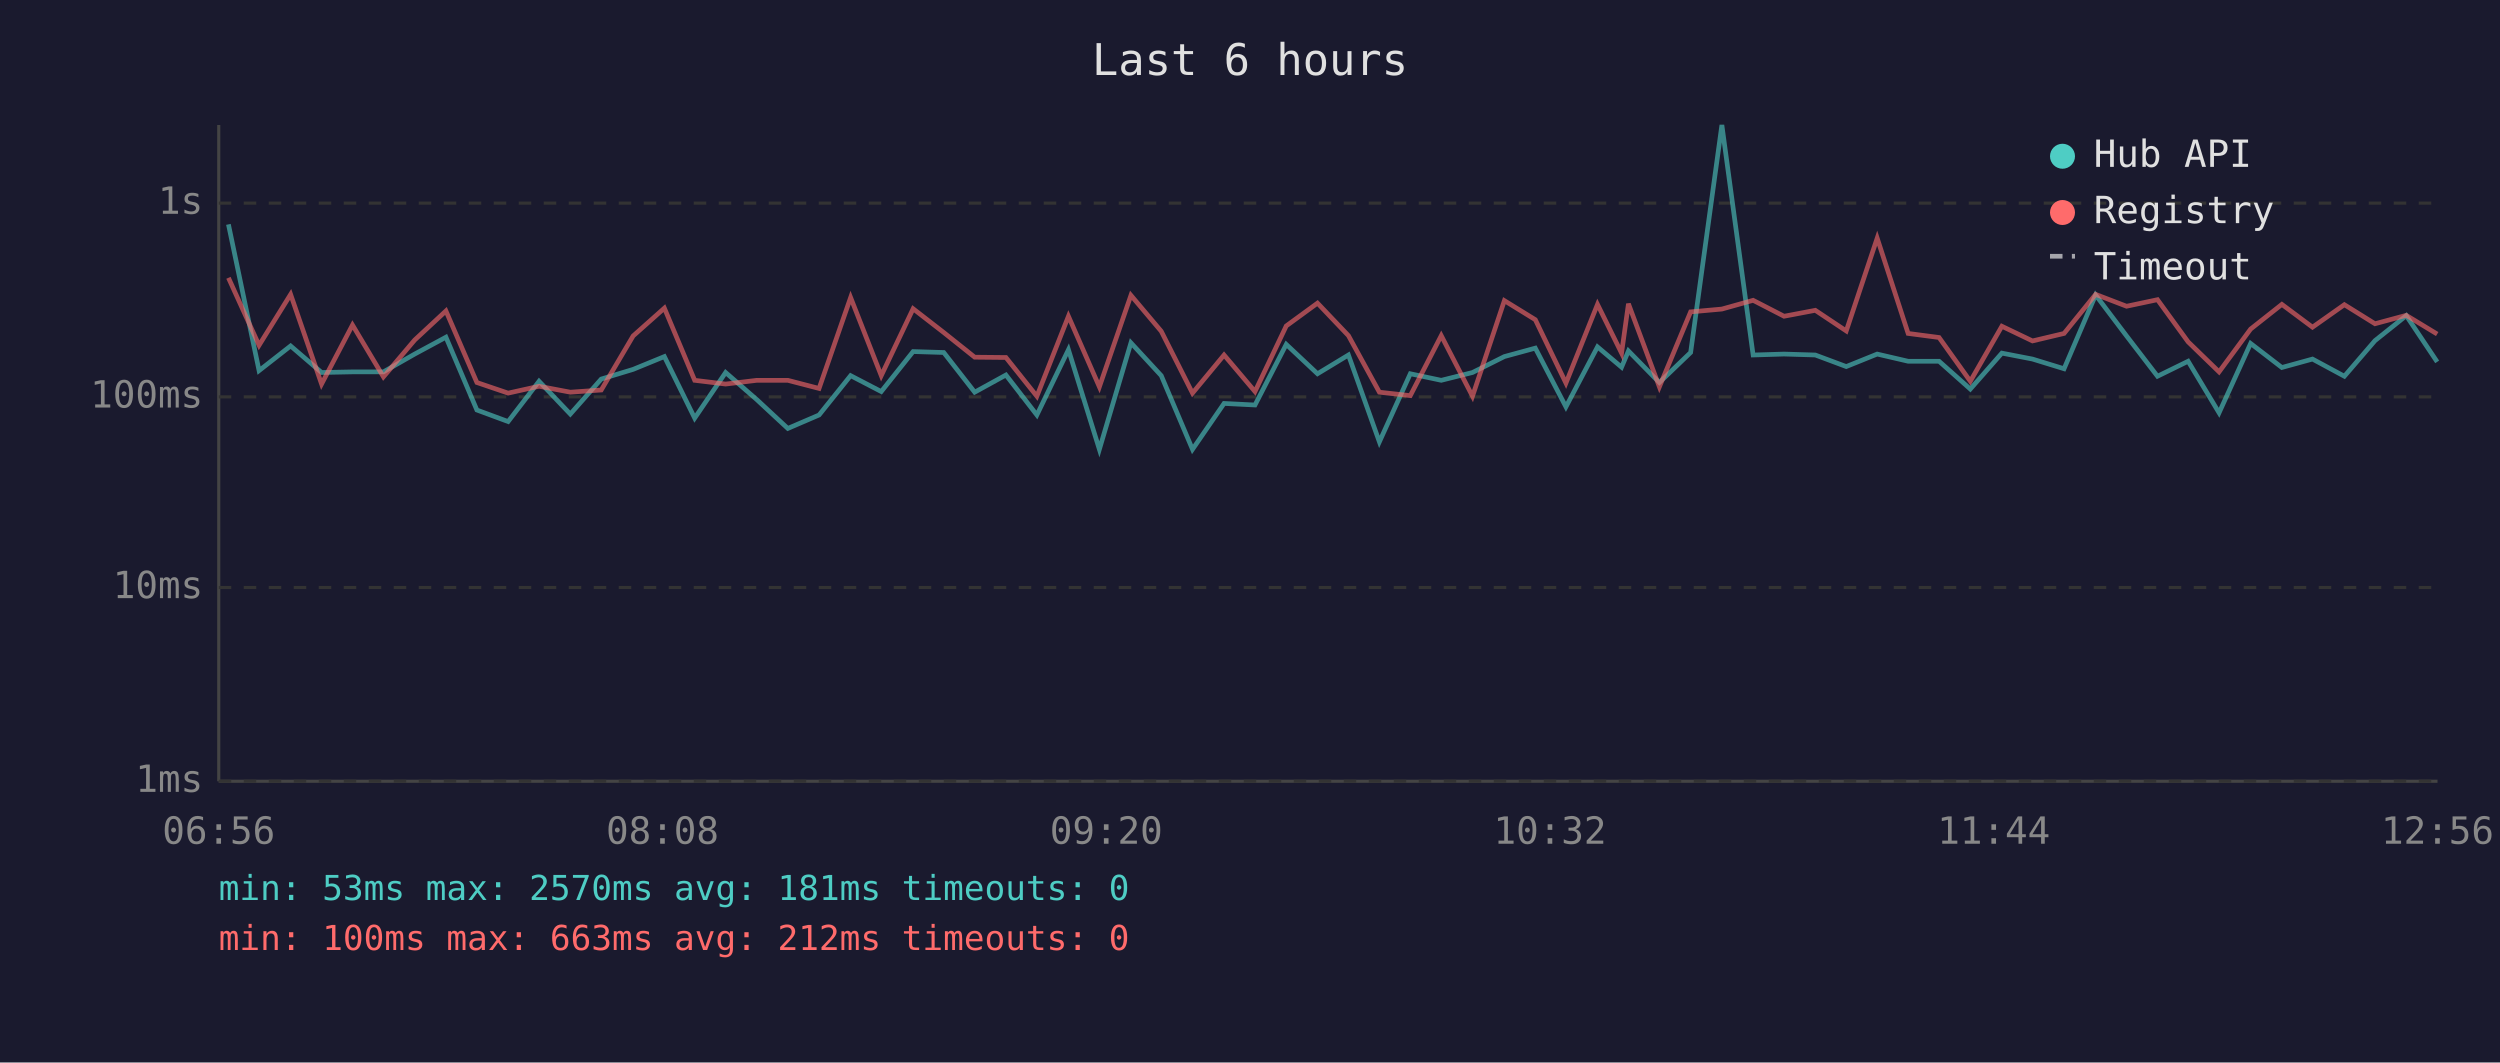
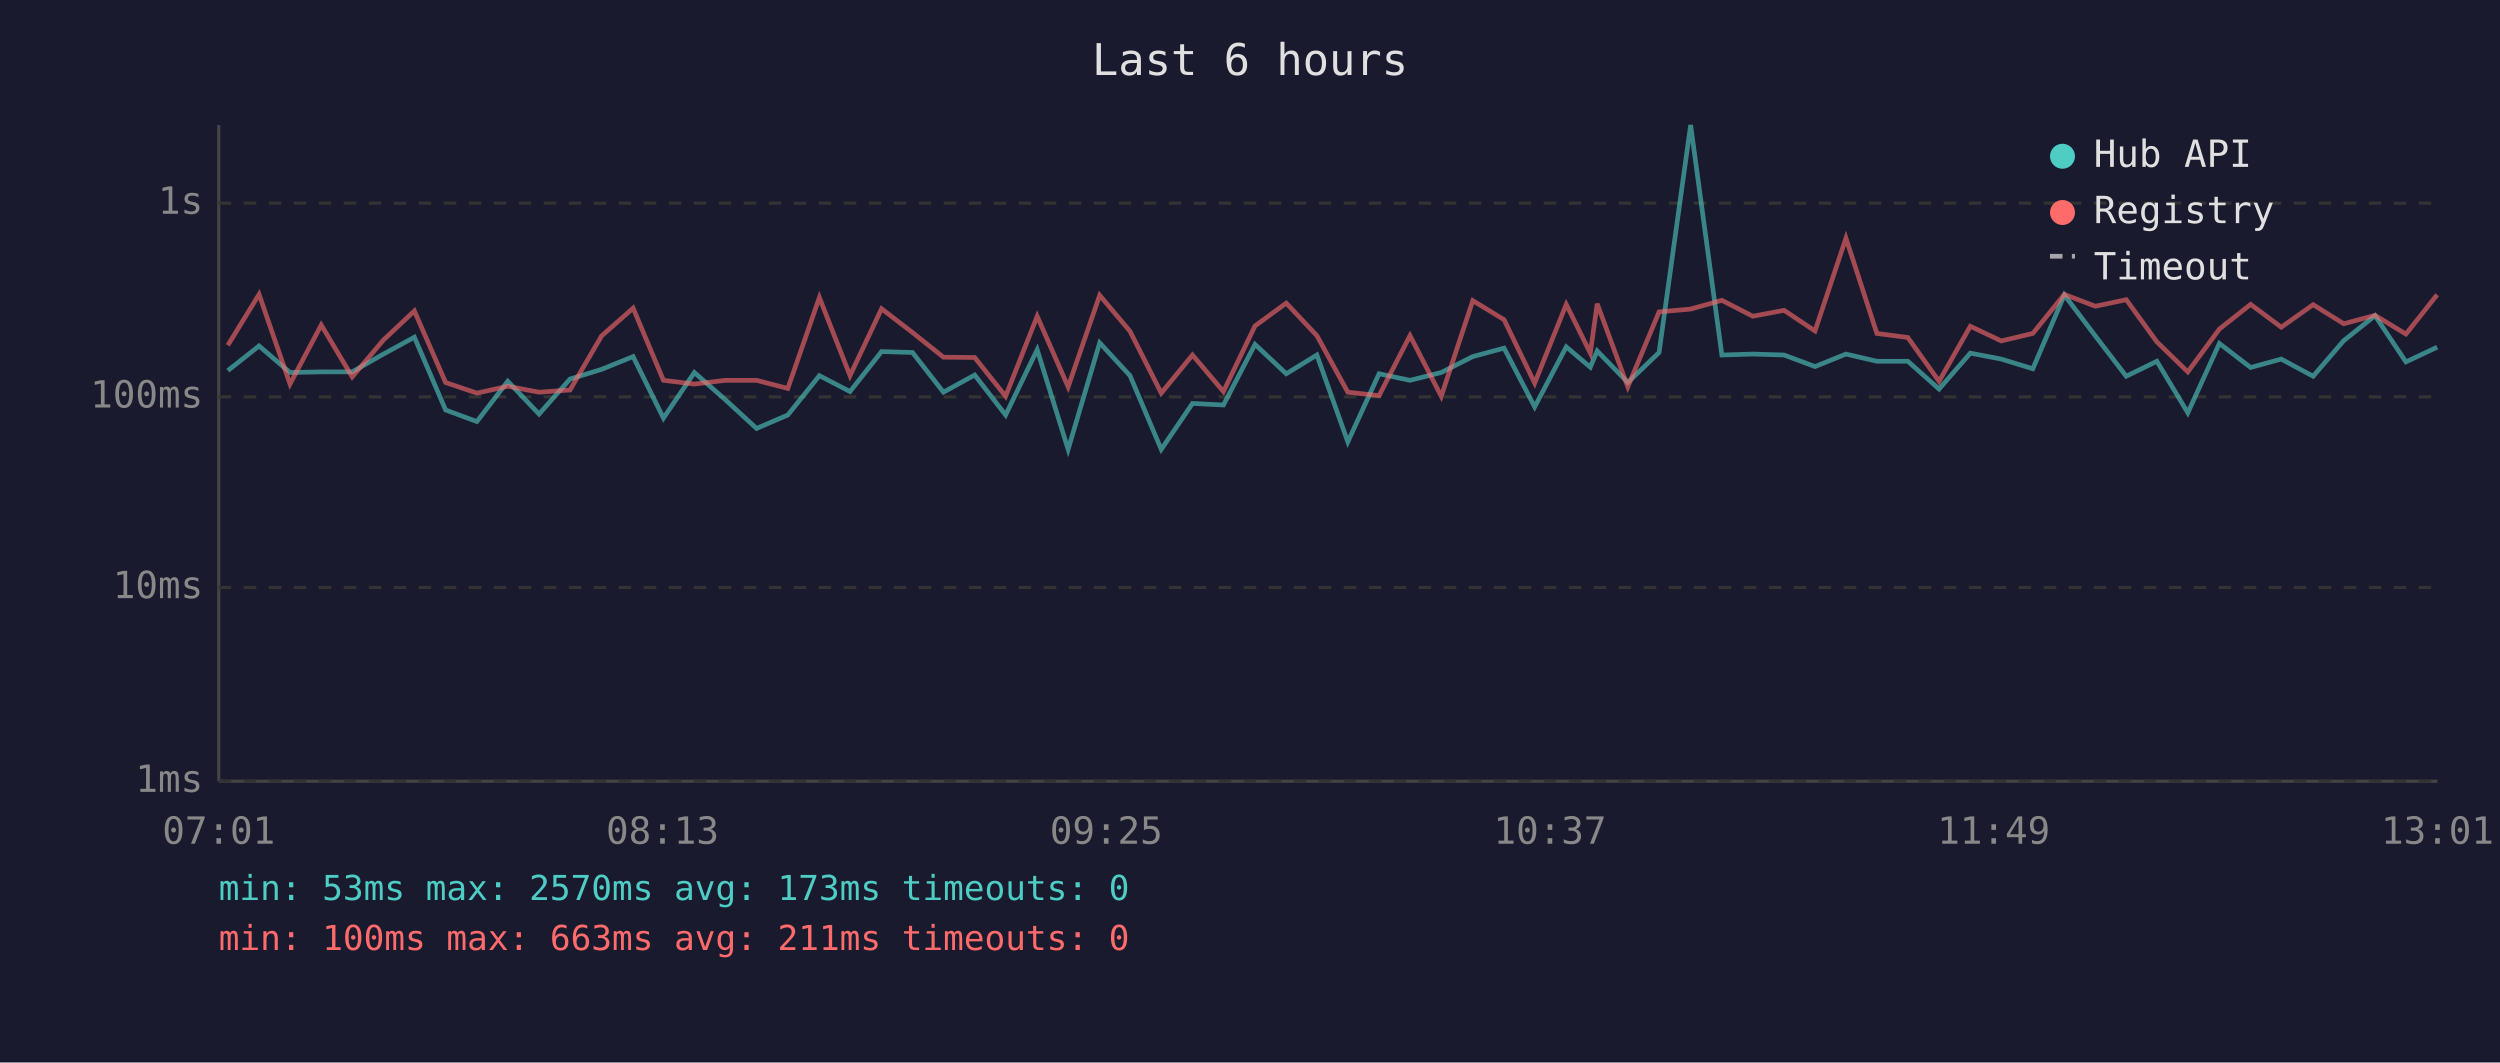
<svg xmlns="http://www.w3.org/2000/svg" viewBox="0 0 800 340" font-family="monospace" font-size="12">
  <rect width="800" height="340" fill="#1a1a2e" />
  <text x="400" y="24" fill="#e0e0e0" font-size="14" text-anchor="middle">Last 6 hours</text>
  <line x1="70" y1="40" x2="70" y2="250" stroke="#444" stroke-width="1" />
  <line x1="70" y1="250" x2="780" y2="250" stroke="#444" stroke-width="1" />
  <line x1="70" y1="250" x2="780" y2="250" stroke="#333" stroke-width="1" stroke-dasharray="4" />
  <text x="65" y="250" fill="#888" text-anchor="end" dominant-baseline="middle">1ms</text>
  <line x1="70" y1="188" x2="780" y2="188" stroke="#333" stroke-width="1" stroke-dasharray="4" />
  <text x="65" y="188" fill="#888" text-anchor="end" dominant-baseline="middle">10ms</text>
  <line x1="70" y1="127" x2="780" y2="127" stroke="#333" stroke-width="1" stroke-dasharray="4" />
  <text x="65" y="127" fill="#888" text-anchor="end" dominant-baseline="middle">100ms</text>
  <line x1="70" y1="65" x2="780" y2="65" stroke="#333" stroke-width="1" stroke-dasharray="4" />
  <text x="65" y="65" fill="#888" text-anchor="end" dominant-baseline="middle">1s</text>
-   <text x="70" y="270" fill="#888" text-anchor="middle">06:56</text>
-   <text x="212" y="270" fill="#888" text-anchor="middle">08:08</text>
-   <text x="354" y="270" fill="#888" text-anchor="middle">09:20</text>
-   <text x="496" y="270" fill="#888" text-anchor="middle">10:32</text>
-   <text x="638" y="270" fill="#888" text-anchor="middle">11:44</text>
-   <text x="780" y="270" fill="#888" text-anchor="middle">12:56</text>
-   <polyline points="73.1,71.8 82.9,118.6 93.0,110.7 102.9,119.2 112.8,119.0 122.7,119.0 132.7,113.3 142.7,107.9 152.6,131.2 162.6,134.9 172.5,122.0 182.5,132.5 192.4,121.3 202.6,118.2 212.6,114.1 222.3,133.8 232.2,119.2 242.2,127.9 252.1,137.1 262.1,132.8 272.2,120.2 282.0,125.3 292.2,112.5 302.0,112.8 311.9,125.5 321.9,120.0 331.8,132.8 341.9,111.9 351.8,143.8 361.9,109.7 371.6,120.2 381.6,143.8 391.7,129.1 401.6,129.6 411.6,110.2 421.6,119.6 431.5,113.6 441.4,141.4 451.3,119.6 461.2,121.7 471.2,119.2 481.4,114.1 491.3,111.4 501.1,130.2 511.2,111.0 518.9,117.5 521.1,112.3 531.0,122.4 541.0,112.8 551.0,40.0 561.0,113.6 570.9,113.3 580.9,113.6 590.8,117.3 600.7,113.3 610.6,115.6 620.5,115.6 630.5,124.5 640.6,113.0 650.4,114.9 660.5,118.0 670.6,94.4 680.5,107.5 690.4,120.4 700.2,115.6 710.1,132.1 720.2,109.9 730.2,117.6 740.0,114.9 750.2,120.4 760.0,109.0 770.0,101.0 779.9,115.8" fill="none" stroke="#4ecdc4" stroke-width="1.5" opacity="0.6" />
-   <polyline points="73.1,88.9 82.9,110.5 93.0,94.2 102.9,122.9 112.8,104.0 122.7,120.6 132.7,108.8 142.7,99.5 152.6,122.4 162.6,125.8 172.5,123.6 182.5,125.5 192.4,124.8 202.6,107.5 212.6,98.6 222.3,121.7 232.2,122.9 242.2,121.7 252.1,121.7 262.1,124.3 272.2,95.2 282.0,120.2 292.2,98.8 302.0,106.4 311.9,114.3 321.9,114.4 331.8,126.8 341.9,101.2 351.8,123.8 361.9,94.5 371.6,106.0 381.6,125.8 391.7,113.6 401.6,125.3 411.6,104.3 421.6,97.0 431.5,107.4 441.4,125.5 451.3,126.6 461.2,107.4 471.2,126.8 481.4,96.2 491.3,102.3 501.1,122.6 511.2,97.4 518.9,113.0 521.1,97.2 531.0,123.8 541.0,99.8 551.0,98.9 561.0,96.1 570.9,101.2 580.9,99.3 590.8,105.9 600.7,76.2 610.6,106.7 620.5,108.0 630.5,122.0 640.6,104.4 650.4,109.1 660.5,106.7 670.6,94.2 680.5,98.0 690.4,95.9 700.2,109.4 710.1,119.0 720.2,105.3 730.2,97.4 740.0,104.7 750.2,97.5 760.0,103.6 770.0,100.9 779.9,106.9" fill="none" stroke="#ff6b6b" stroke-width="1.5" opacity="0.6" />
+   <text x="70" y="270" fill="#888" text-anchor="middle">07:01</text>
+   <text x="212" y="270" fill="#888" text-anchor="middle">08:13</text>
+   <text x="354" y="270" fill="#888" text-anchor="middle">09:25</text>
+   <text x="496" y="270" fill="#888" text-anchor="middle">10:37</text>
+   <text x="638" y="270" fill="#888" text-anchor="middle">11:49</text>
+   <text x="780" y="270" fill="#888" text-anchor="middle">13:01</text>
+   <polyline points="72.9,118.6 82.9,110.7 92.8,119.2 102.8,119.0 112.7,119.0 122.7,113.3 132.6,107.9 142.6,131.2 152.6,134.9 162.5,122.0 172.5,132.5 182.4,121.3 192.5,118.2 202.6,114.1 212.3,133.8 222.2,119.2 232.1,127.9 242.1,137.1 252.1,132.8 262.2,120.2 272.0,125.3 282.1,112.5 292.0,112.8 301.9,125.5 311.9,120.0 321.8,132.8 331.9,111.9 341.8,143.8 351.9,109.7 361.6,120.2 371.6,143.8 381.6,129.1 391.5,129.6 401.6,110.2 411.6,119.6 421.4,113.6 431.3,141.4 441.3,119.6 451.2,121.7 461.2,119.2 471.3,114.1 481.3,111.4 491.1,130.2 501.2,111.0 508.9,117.5 511.1,112.3 520.9,122.4 530.9,112.8 541.0,40.0 551.0,113.6 560.9,113.3 570.9,113.6 580.8,117.3 590.7,113.3 600.6,115.6 610.5,115.6 620.5,124.5 630.5,113.0 640.4,114.9 650.5,118.0 660.6,94.4 670.5,107.5 680.4,120.4 690.2,115.6 700.1,132.1 710.2,109.9 720.2,117.6 730.0,114.9 740.2,120.4 750.0,109.0 760.0,101.0 769.9,115.8 779.9,111.1" fill="none" stroke="#4ecdc4" stroke-width="1.5" opacity="0.6" />
+   <polyline points="72.9,110.5 82.9,94.2 92.8,122.9 102.8,104.0 112.7,120.6 122.7,108.8 132.6,99.5 142.6,122.4 152.6,125.8 162.5,123.6 172.5,125.5 182.4,124.8 192.5,107.5 202.6,98.6 212.3,121.7 222.2,122.9 232.1,121.7 242.1,121.7 252.1,124.3 262.2,95.2 272.0,120.2 282.1,98.8 292.0,106.4 301.9,114.3 311.9,114.4 321.8,126.8 331.9,101.2 341.8,123.8 351.9,94.5 361.6,106.0 371.6,125.8 381.6,113.6 391.5,125.3 401.6,104.3 411.6,97.0 421.4,107.4 431.3,125.5 441.3,126.6 451.2,107.4 461.2,126.8 471.3,96.2 481.3,102.3 491.1,122.6 501.2,97.4 508.9,113.0 511.1,97.2 520.9,123.8 530.9,99.8 541.0,98.9 551.0,96.1 560.9,101.2 570.9,99.3 580.8,105.9 590.7,76.2 600.6,106.7 610.5,108.0 620.5,122.0 630.5,104.4 640.4,109.1 650.5,106.7 660.6,94.2 670.5,98.0 680.4,95.9 690.2,109.4 700.1,119.0 710.2,105.3 720.2,97.4 730.0,104.7 740.2,97.5 750.0,103.6 760.0,100.9 769.9,106.9 779.9,94.3" fill="none" stroke="#ff6b6b" stroke-width="1.5" opacity="0.6" />
  <circle cx="660" cy="50" r="4" fill="#4ecdc4" />
  <text x="670" y="50" fill="#e0e0e0" dominant-baseline="middle">Hub API</text>
  <circle cx="660" cy="68" r="4" fill="#ff6b6b" />
  <text x="670" y="68" fill="#e0e0e0" dominant-baseline="middle">Registry</text>
  <line x1="656" y1="82" x2="664" y2="82" stroke="#e0e0e0" stroke-width="1.5" stroke-dasharray="4,3" opacity="0.7" />
  <text x="670" y="86" fill="#e0e0e0" dominant-baseline="middle">Timeout</text>
-   <text x="70" y="288" fill="#4ecdc4" font-size="11">min: 53ms  max: 2570ms  avg: 181ms  timeouts: 0</text>
-   <text x="70" y="304" fill="#ff6b6b" font-size="11">min: 100ms  max: 663ms  avg: 212ms  timeouts: 0</text>
+   <text x="70" y="288" fill="#4ecdc4" font-size="11">min: 53ms  max: 2570ms  avg: 173ms  timeouts: 0</text>
+   <text x="70" y="304" fill="#ff6b6b" font-size="11">min: 100ms  max: 663ms  avg: 211ms  timeouts: 0</text>
</svg>
